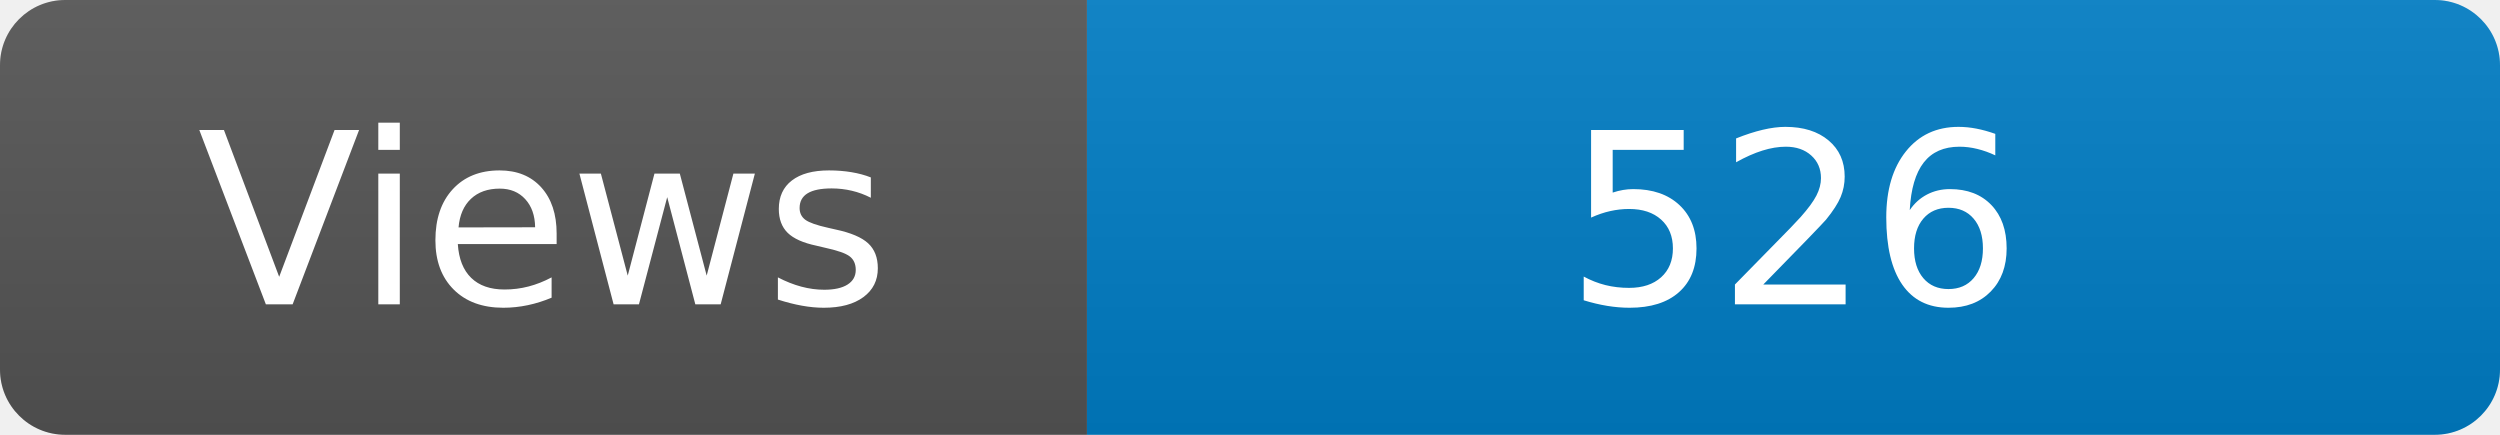
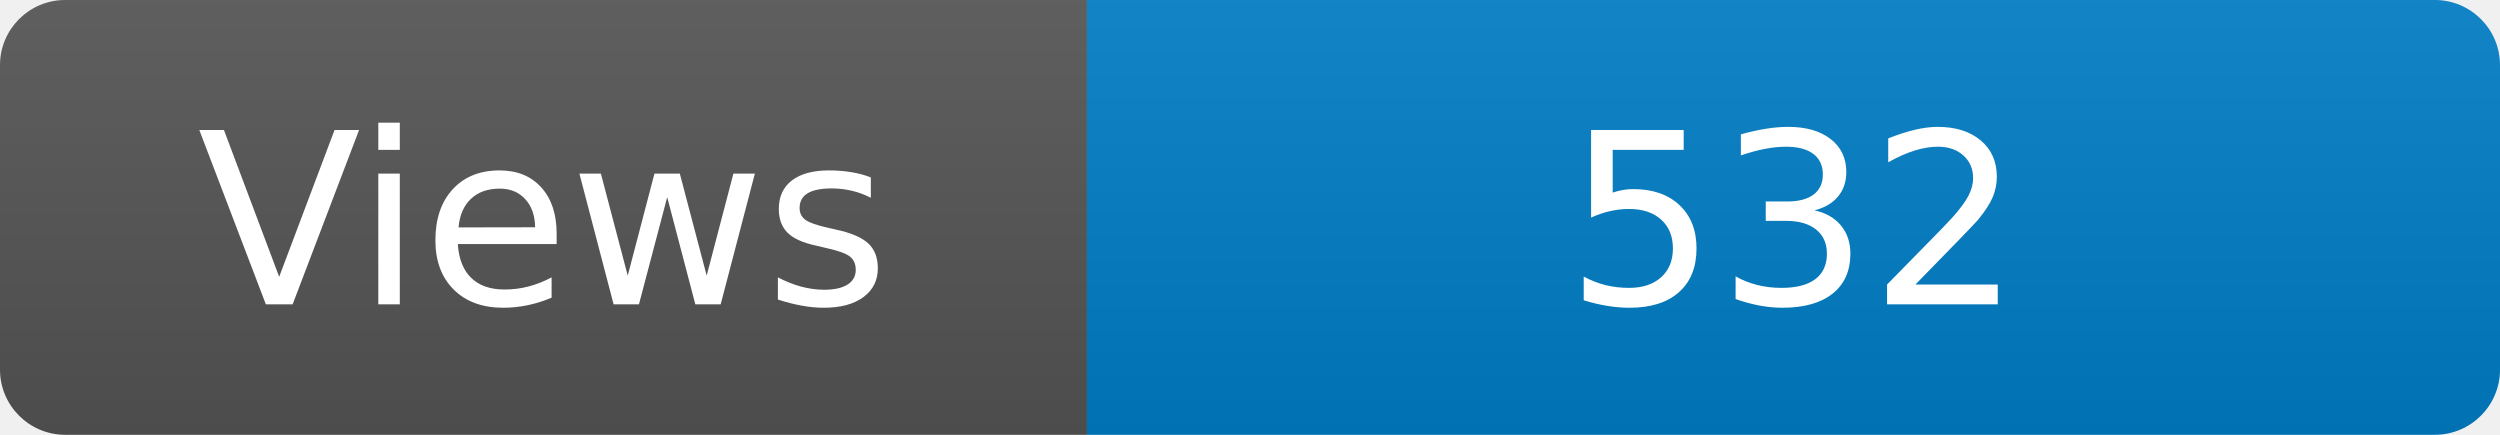
<svg xmlns="http://www.w3.org/2000/svg" width="115" height="20" role="img" aria-label="Maintained?: yes">
  <linearGradient id="s" x2="0" y2="100%">
    <stop offset="0" stop-color="#bbb" stop-opacity=".1" />
    <stop offset="1" stop-opacity=".1" />
  </linearGradient>
  <clipPath id="r">
    <rect width="115" height="20" rx="3" fill="#fff" />
  </clipPath>
  <g clip-path="url(#r)">
    <rect width="50" height="20" fill="#555" />
    <rect x="50" width="160" height="20" fill="#007ec6" />
    <rect width="115" height="20" fill="url(#s)" />
  </g>
  <g fill="#fff" text-anchor="middle" font-family="Verdana,Geneva,DejaVu Sans,sans-serif" font-size="110">
    <text x="250" y="140" transform="scale(.1)" fill="#fff">Views</text>
-     <text x="825" y="140" transform="scale(.1)" fill="#fff">526</text>
+     <text x="825" y="140" transform="scale(.1)" fill="#fff">532</text>
  </g>
</svg>
